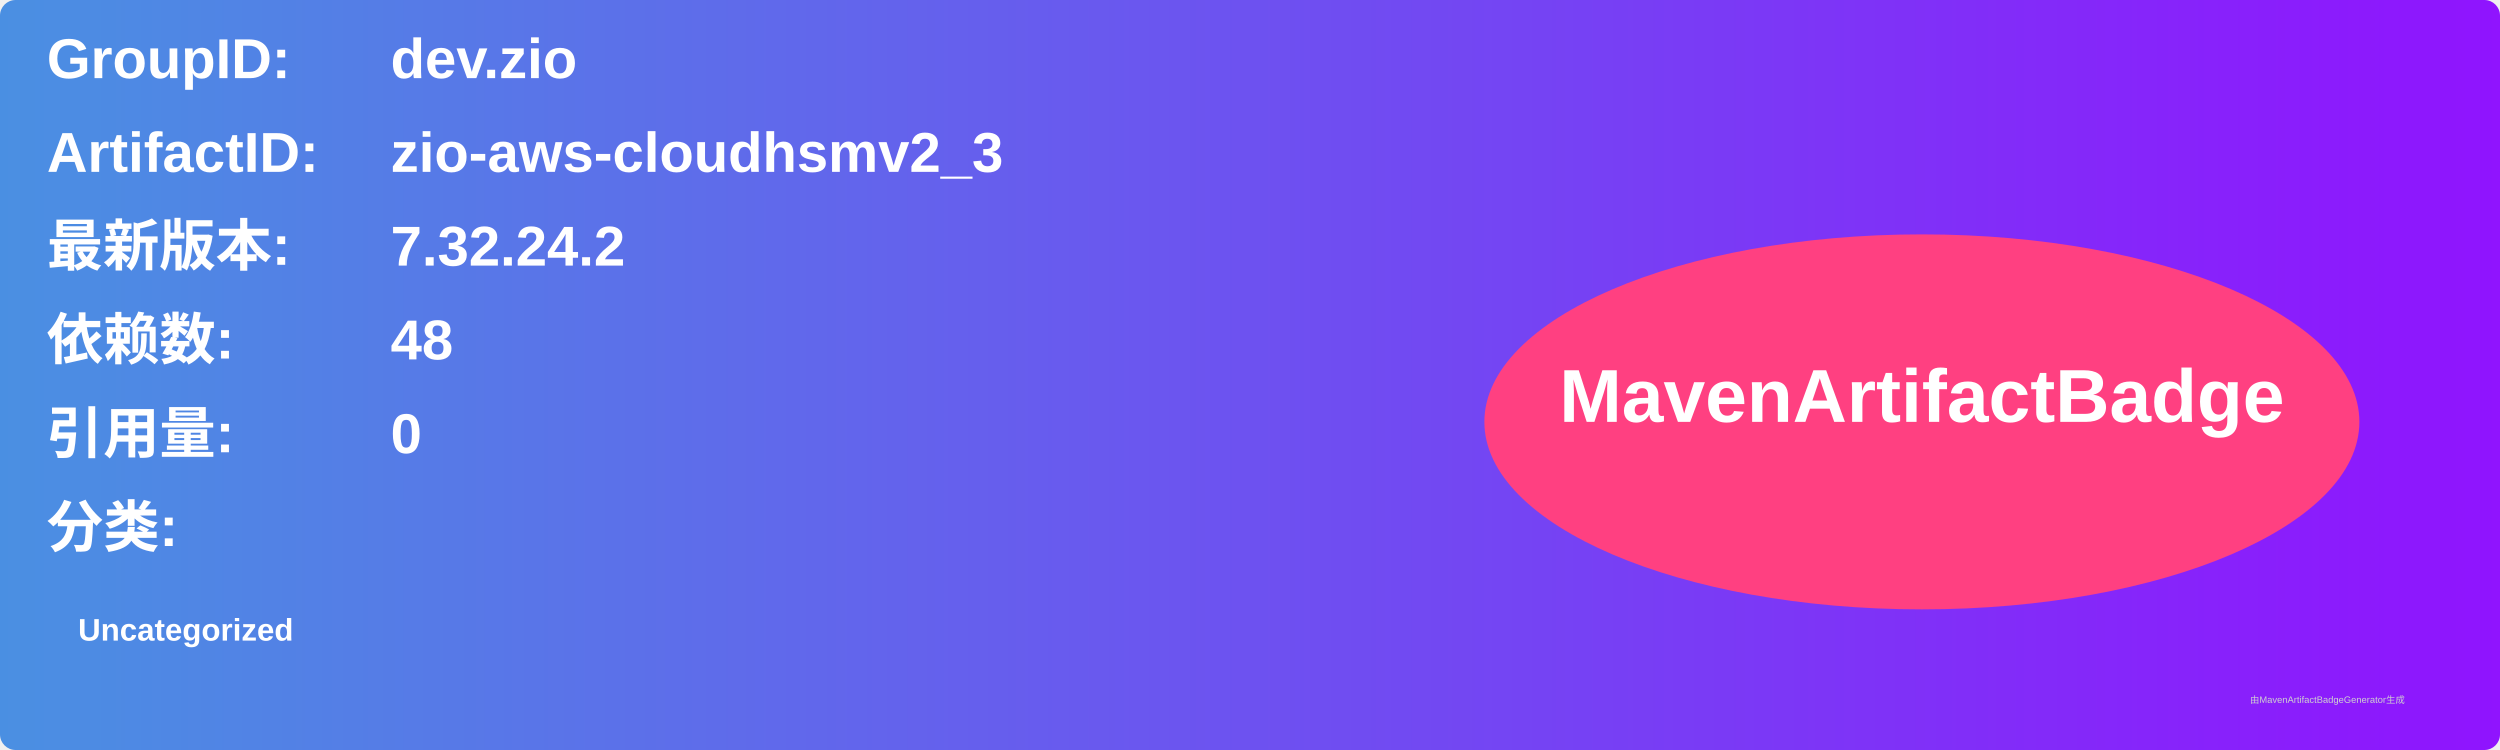
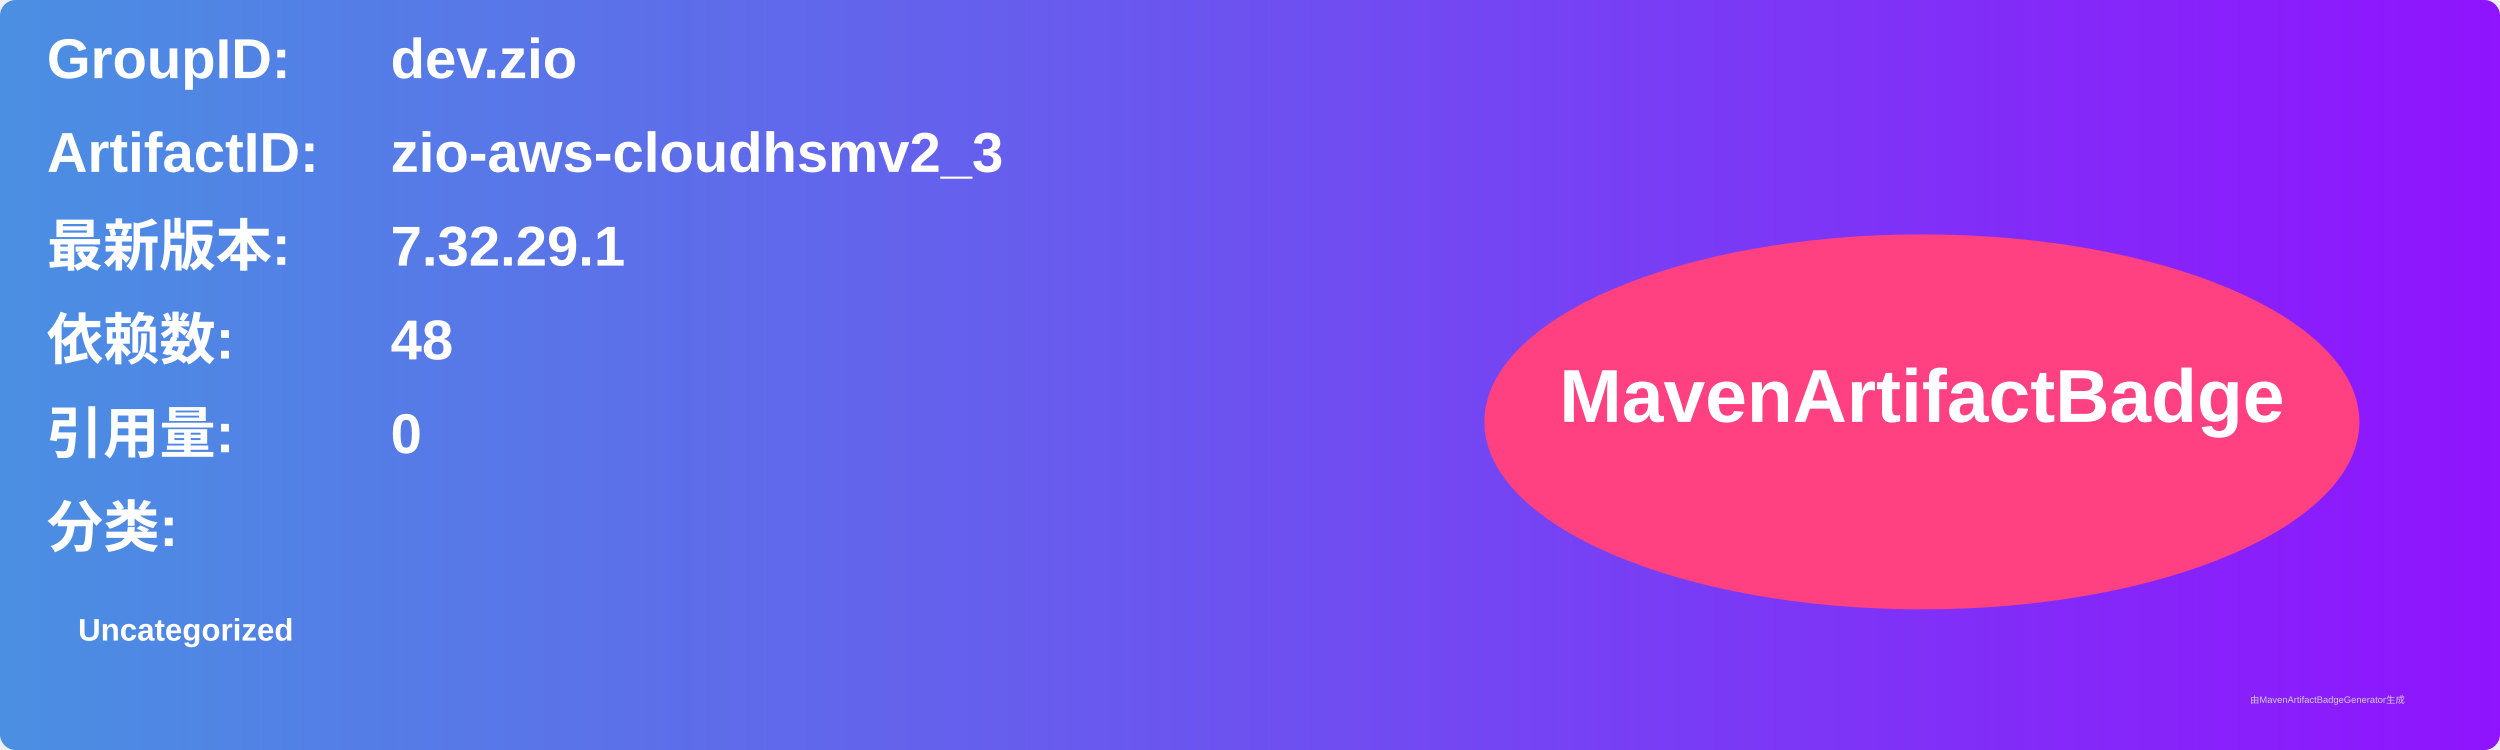
<svg xmlns="http://www.w3.org/2000/svg" width="800" height="240" viewBox="0 0 800 240">
  <linearGradient id="grad" x1="0%" y1="0%" x2="100%" y2="0%">
    <stop offset="0%" stop-color="#4a90e2" />
    <stop offset="100%" stop-color="#9013fe" />
  </linearGradient>
  <rect width="100%" height="100%" rx="5" ry="5" fill="url(#grad)" />
  <g transform="translate(15, 15)">
    <text x="0" y="10" font-family="Arial" font-size="18" fill="white" font-weight="bold" width="260">GroupID:</text>
    <text x="110" y="10" font-family="Arial" font-size="18" fill="white" font-weight="bold" width="460">dev.zio</text>
    <text x="0" y="40" font-family="Arial" font-size="18" fill="white" font-weight="bold" width="260">ArtifactID:</text>
    <text x="110" y="40" font-family="Arial" font-size="18" fill="white" font-weight="bold" width="460">zio-aws-cloudhsmv2_3</text>
    <text x="0" y="70" font-family="Arial" font-size="18" fill="white" font-weight="bold">最新版本:</text>
    <text x="110" y="70" font-family="Arial" font-size="18" fill="white" font-weight="bold">
-       <tspan font-weight="bold">7.32.24.2</tspan>
+       <tspan font-weight="bold">7.32.29.1</tspan>
    </text>
    <text x="0" y="100" font-family="Arial" font-size="18" fill="white" font-weight="bold">依赖数: </text>
    <text x="110" y="100" font-family="Arial" font-size="18" fill="white">
      <tspan font-weight="bold">48</tspan>
    </text>
    <text x="0" y="130" font-family="Arial" font-size="18" fill="white" font-weight="bold">引用量: </text>
    <text x="110" y="130" font-family="Arial" font-size="18" fill="white">
      <tspan font-weight="bold">0</tspan>
    </text>
    <text x="0" y="160" font-family="Arial" font-size="18" fill="white" font-weight="bold">分类:</text>
    <text x="10" y="190" font-family="Arial" font-size="10" fill="white">
      <tspan font-weight="bold">Uncategorized</tspan>
    </text>
    <ellipse cx="600" cy="120" rx="140" ry="60" fill="#ff4081" />
    <text x="600" y="120" text-anchor="middle" font-family="Arial" font-size="24" fill="white" font-weight="bold">MavenArtifactBadge</text>
  </g>
  <text x="720" y="225" font-family="Arial" font-size="3" fill="#d0d0d0">由MavenArtifactBadgeGenerator生成</text>
</svg>
